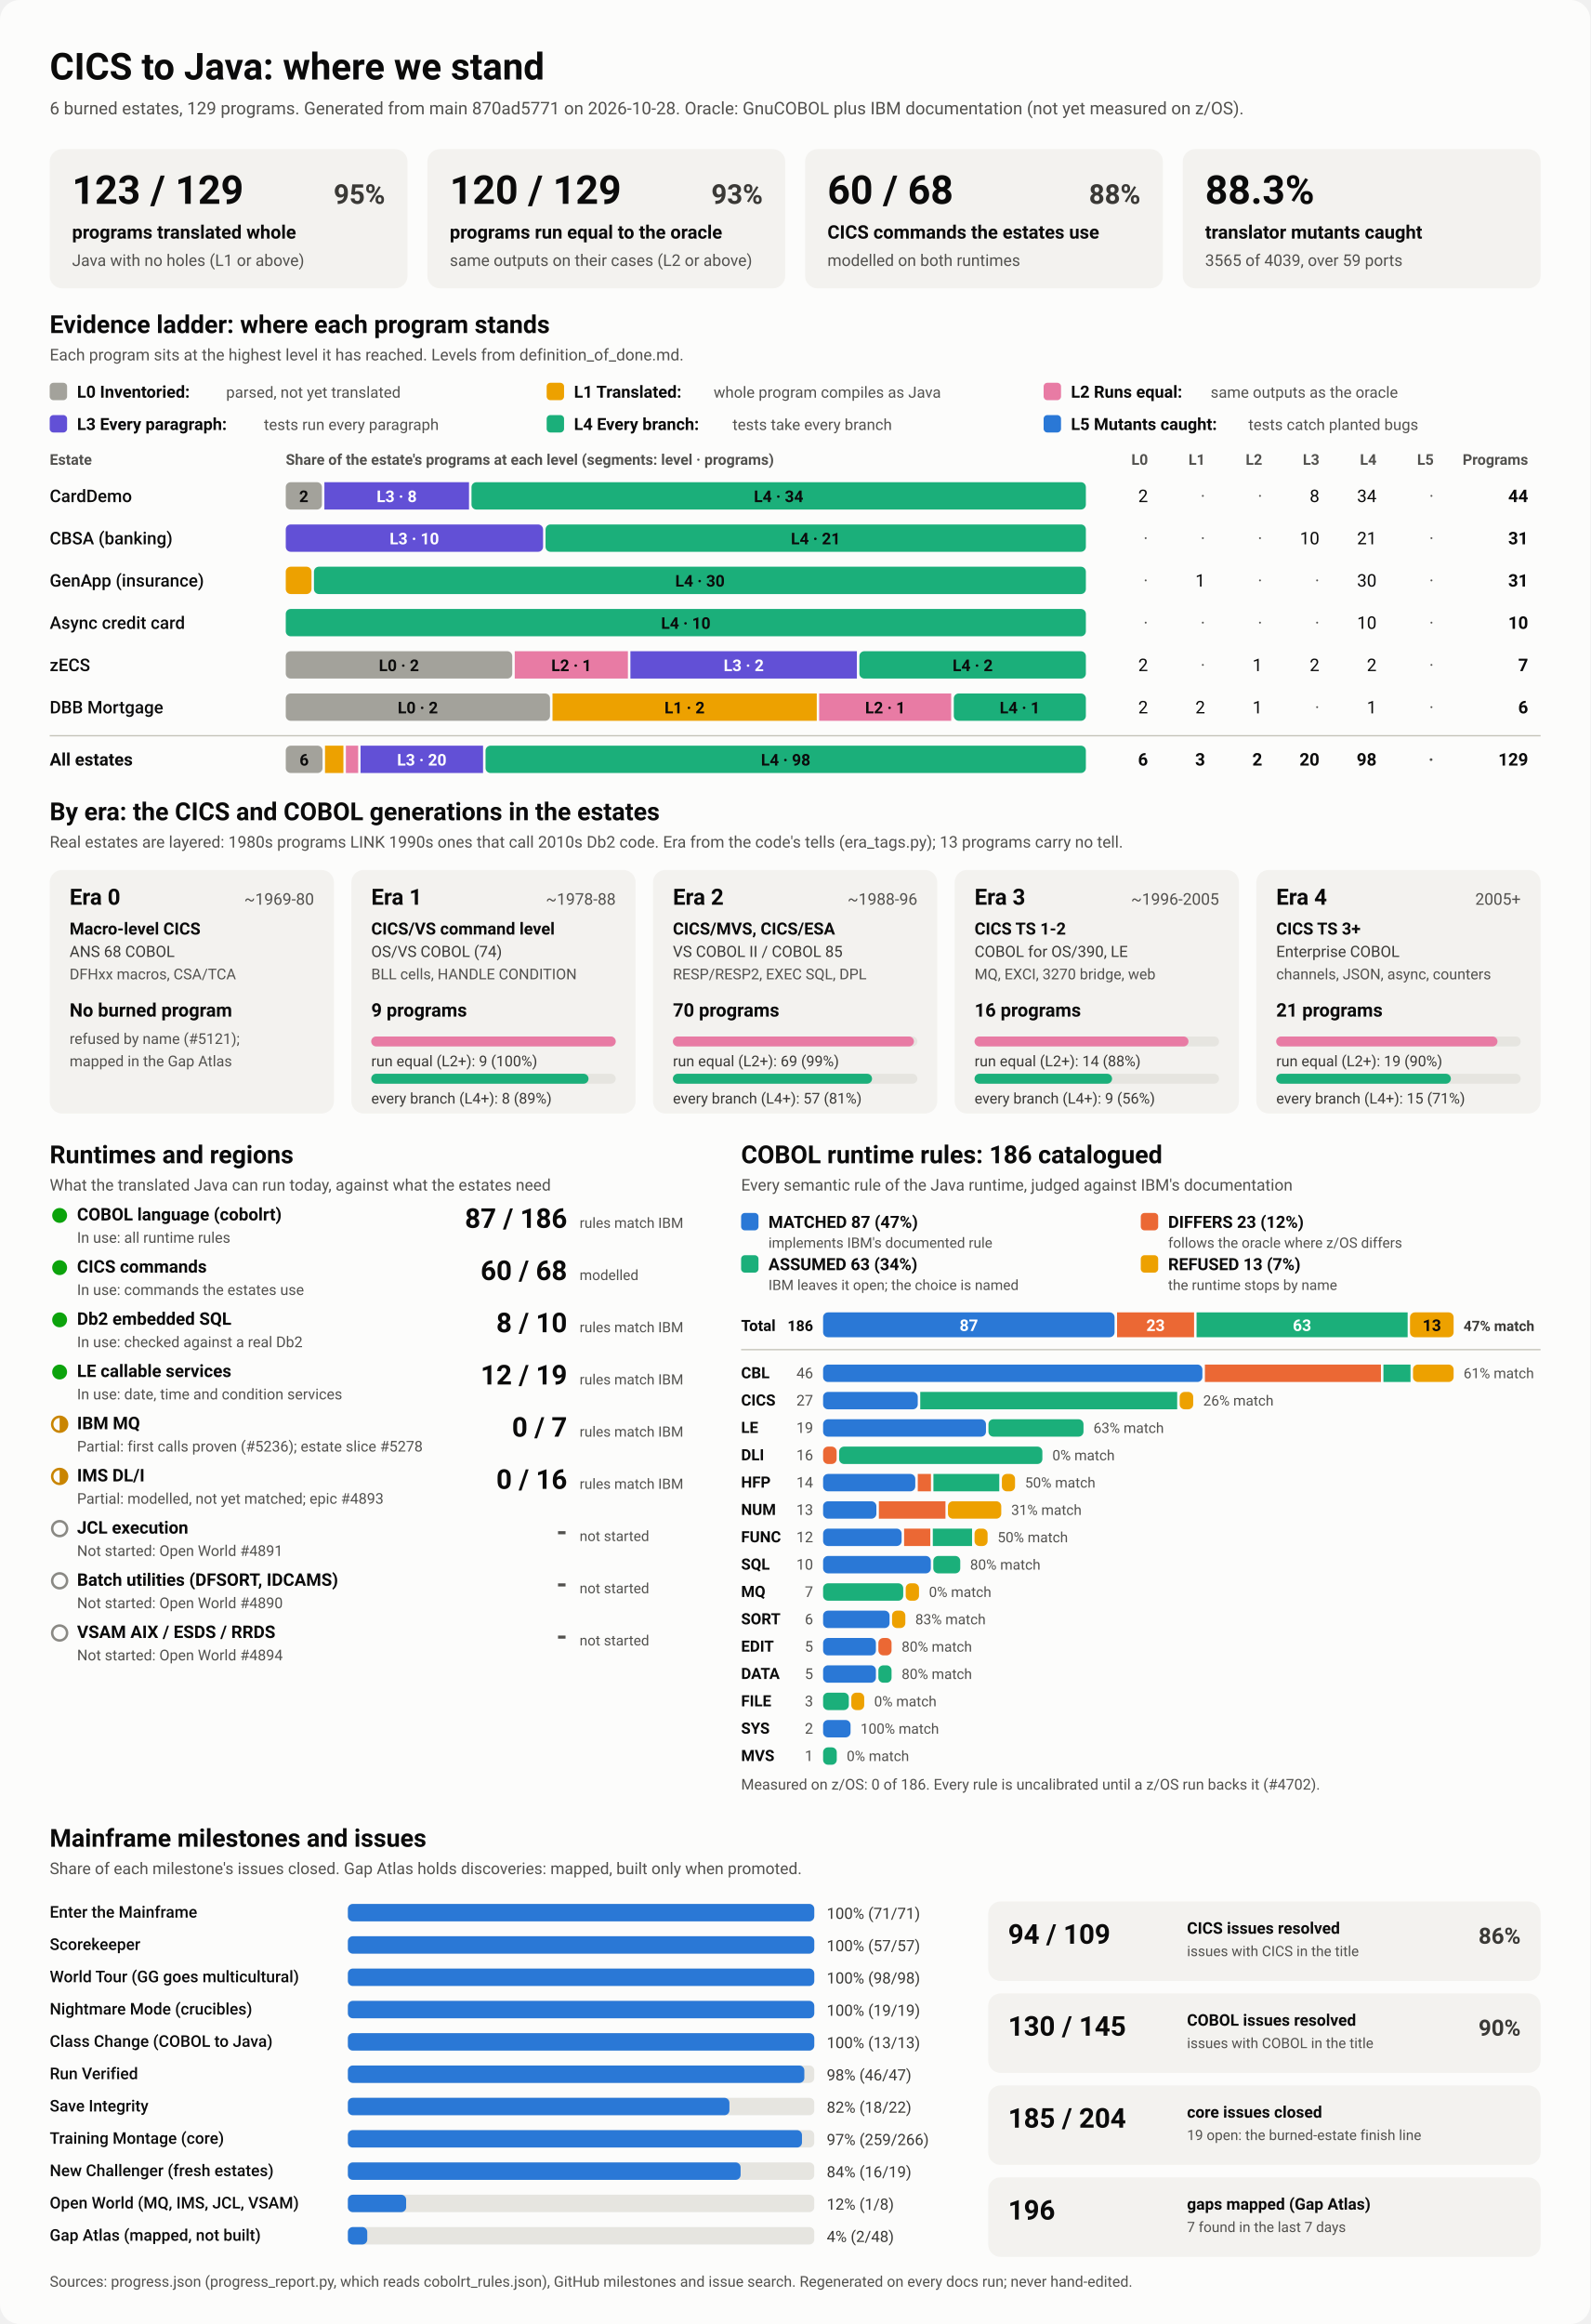
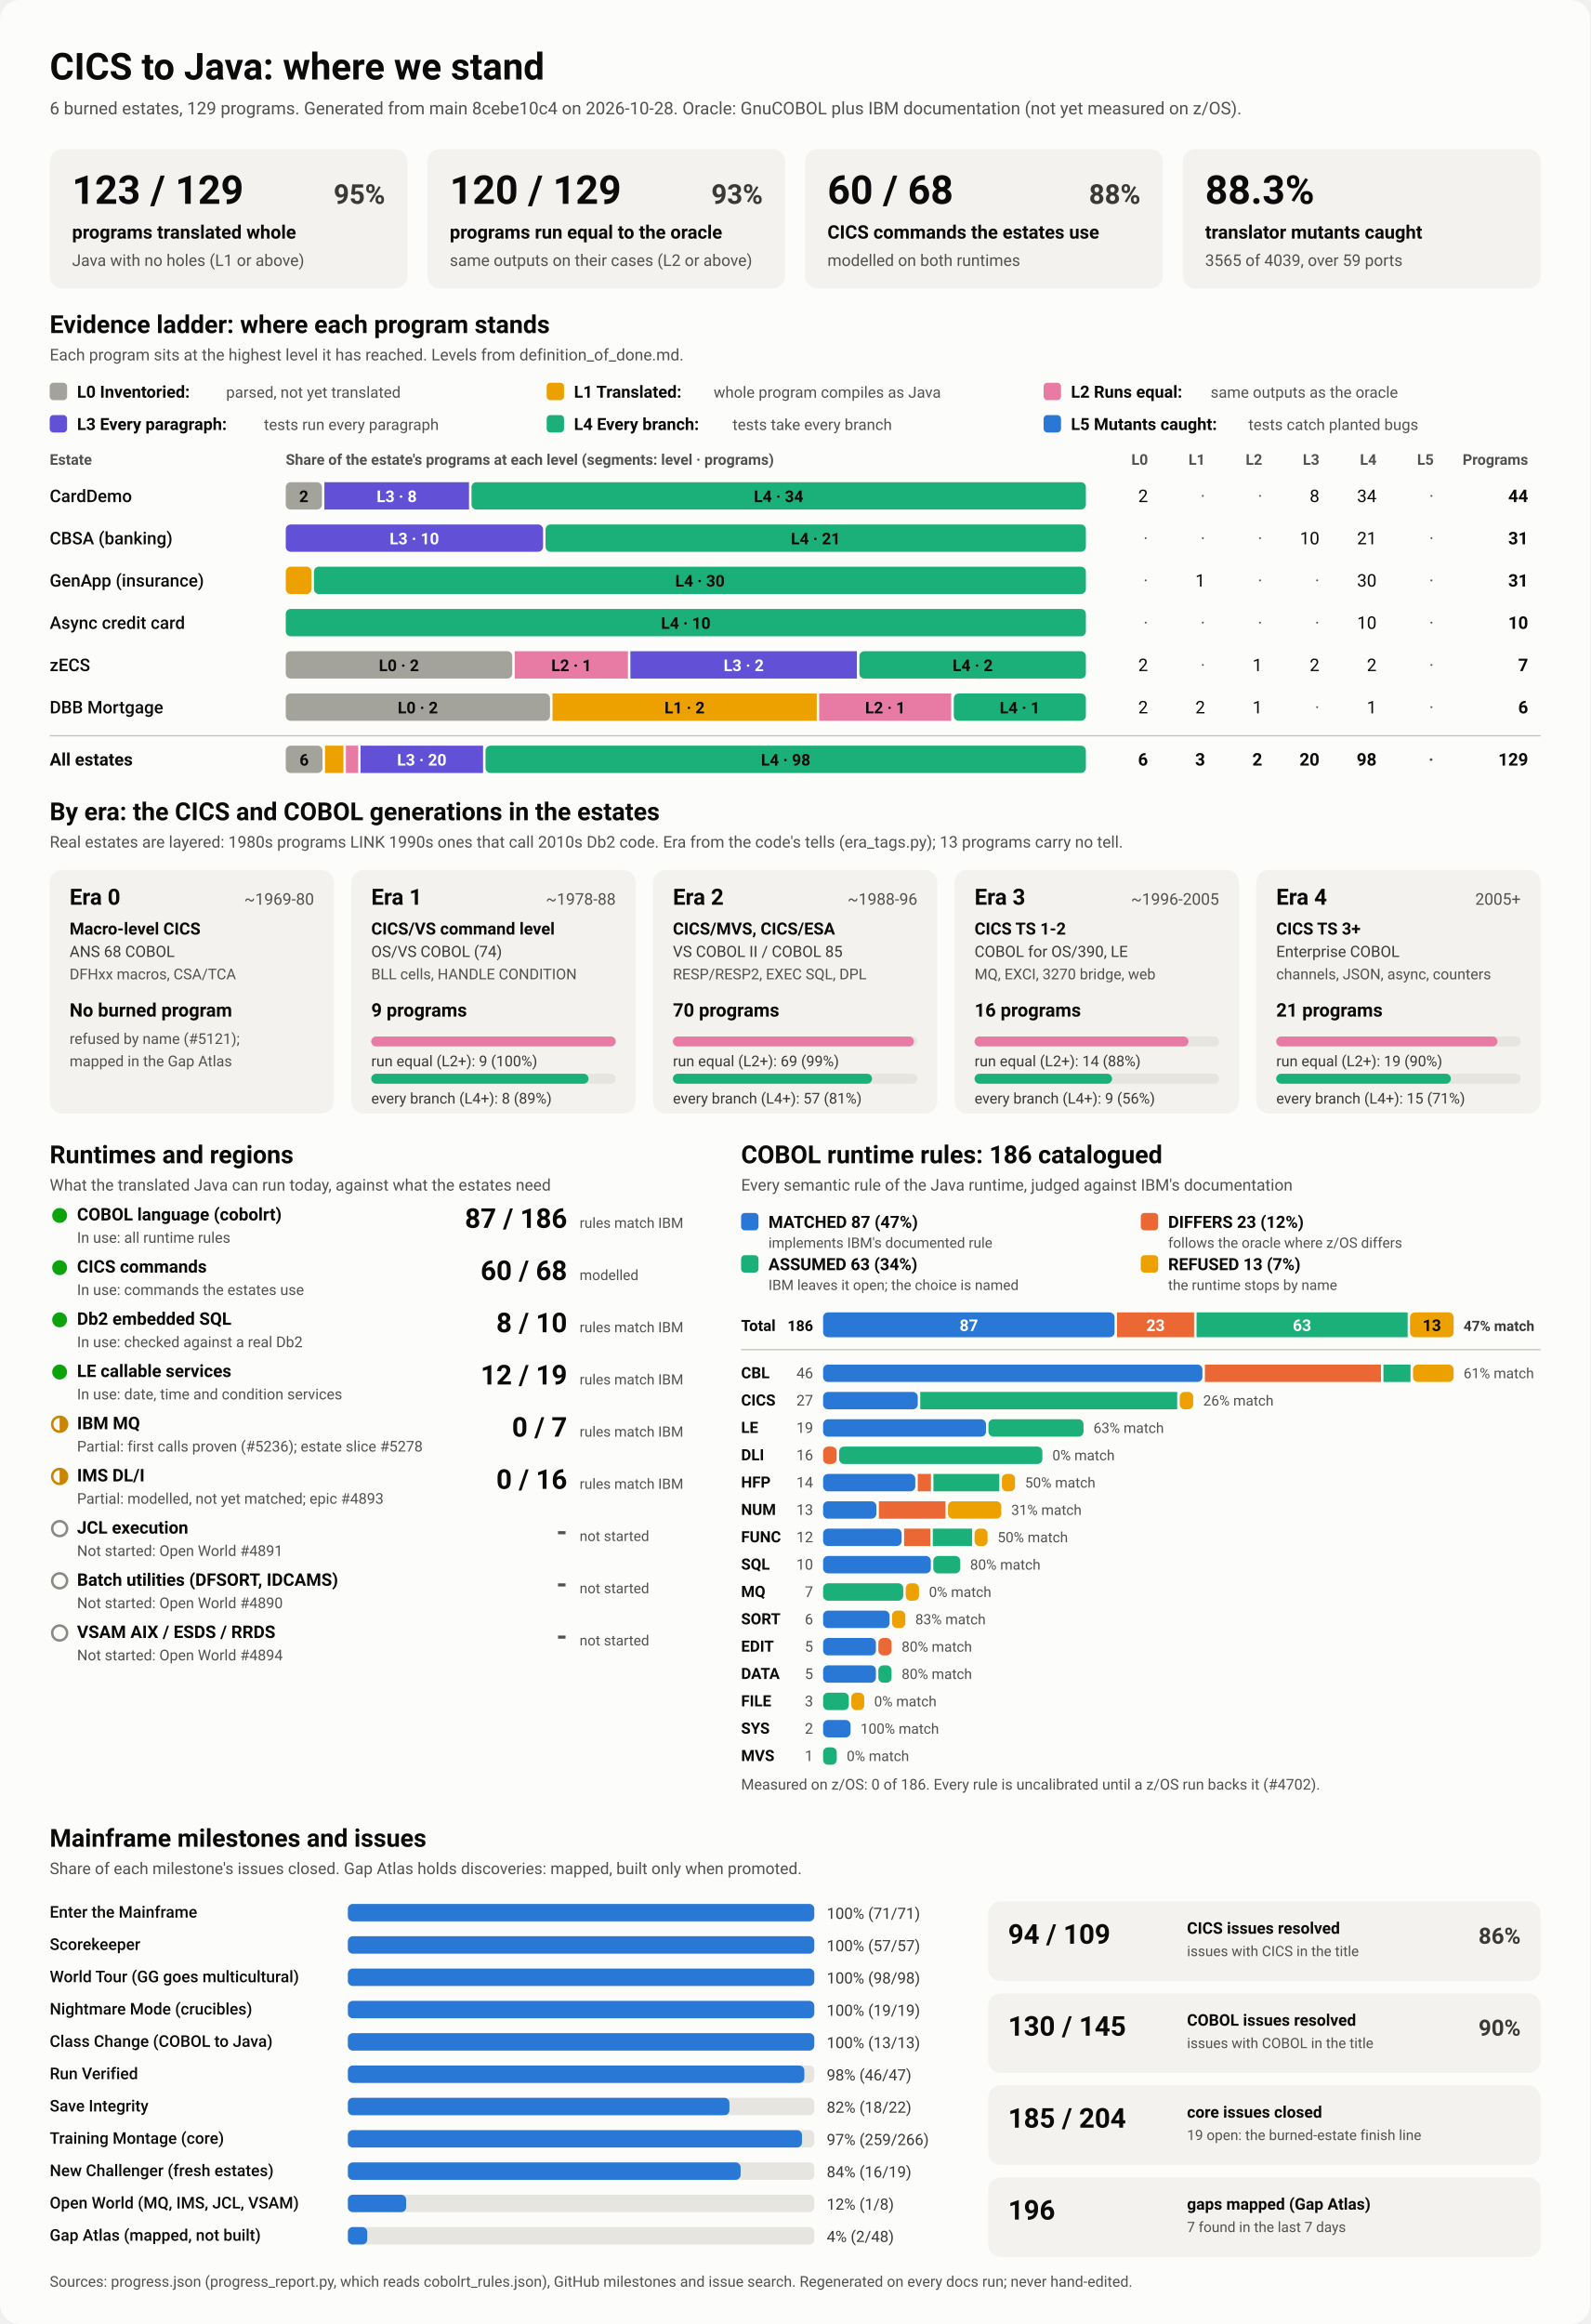
<svg xmlns="http://www.w3.org/2000/svg" viewBox="0 0 1280 1870" width="1280" height="1870" role="img" aria-labelledby="ttl">
  <style>
    svg { font-family: system-ui, -apple-system, 'Segoe UI', Roboto, Helvetica, Arial, sans-serif; }
    .bg { fill: #fcfcfb; }
    .card { fill: #f3f2ef; }
    .track { fill: #e6e5e0; }
    .rule { stroke: #c3c2b7; stroke-width: 1; }
    .t1 { fill: #0b0b0b; } .t2 { fill: #3a3936; } .t3 { fill: #52514e; }
    .on-dark { fill: #ffffff; } .on-light { fill: #0b0b0b; }
    .lv0 { fill: #a3a29b; } .lv1 { fill: #eda100; } .lv2 { fill: #e87ba4; } .lv3 { fill: #6250d6; } .lv4 { fill: #1baf7a; } .lv5 { fill: #2a78d6; } 
    .s0 { fill: #2a78d6; } .s1 { fill: #eb6834; } .s2 { fill: #1baf7a; } .s3 { fill: #eda100; } 
    .prog { fill: #2a78d6; }
    .st-good { fill: #0ca30c; } .st-warn { fill: none; stroke: #c98500; stroke-width: 2; }
    .st-warn-fill { fill: #c98500; } .st-none { fill: none; stroke: #8a8984; stroke-width: 2; }
    @media (prefers-color-scheme: dark) {
      .bg { fill: #1a1a19; } .card { fill: #242422; } .track { fill: #383835; } .rule { stroke: #52514e; }
      .t1 { fill: #f0efec; } .t2 { fill: #dddcd6; } .t3 { fill: #c3c2b7; }
      .on-light { fill: #0b0b0b; } .prog { fill: #3987e5; }
      .lv0 { fill: #6b6a64; } .lv1 { fill: #c98500; } .lv2 { fill: #d55181; } .lv3 { fill: #9085e9; } .lv4 { fill: #199e70; } .lv5 { fill: #3987e5; } 
      .s0 { fill: #3987e5; } .s1 { fill: #d95926; } .s2 { fill: #199e70; } .s3 { fill: #c98500; } 
    }
  </style>
  <rect class="bg" width="1280" height="1870" rx="16" />
  <text x="40.0" y="64.0" class="t1" font-size="30" font-weight="700" text-anchor="start">CICS to Java: where we stand</text>
-   <text x="40.0" y="92.0" class="t3" font-size="14" font-weight="400" text-anchor="start">6 burned estates, 129 programs. Generated from main 870ad5771 on 2026-10-28. Oracle: GnuCOBOL plus IBM documentation (not yet measured on z/OS).</text>
+   <text x="40.0" y="92.0" class="t3" font-size="14" font-weight="400" text-anchor="start">6 burned estates, 129 programs. Generated from main 8cebe10c4 on 2026-10-28. Oracle: GnuCOBOL plus IBM documentation (not yet measured on z/OS).</text>
  <rect x="40.0" y="120.0" width="288.0" height="112.0" rx="10" class="card" />
  <text x="58.0" y="164.0" class="t1" font-size="32" font-weight="700" text-anchor="start">123 / 129</text>
  <text x="310.0" y="164.0" class="t2" font-size="22" font-weight="600" text-anchor="end">95%</text>
  <text x="58.0" y="192.0" class="t1" font-size="15" font-weight="600" text-anchor="start">programs translated whole</text>
  <text x="58.0" y="214.0" class="t3" font-size="13" font-weight="400" text-anchor="start">Java with no holes (L1 or above)</text>
  <rect x="344.0" y="120.0" width="288.0" height="112.0" rx="10" class="card" />
  <text x="362.0" y="164.0" class="t1" font-size="32" font-weight="700" text-anchor="start">120 / 129</text>
  <text x="614.0" y="164.0" class="t2" font-size="22" font-weight="600" text-anchor="end">93%</text>
  <text x="362.0" y="192.0" class="t1" font-size="15" font-weight="600" text-anchor="start">programs run equal to the oracle</text>
  <text x="362.0" y="214.0" class="t3" font-size="13" font-weight="400" text-anchor="start">same outputs on their cases (L2 or above)</text>
  <rect x="648.0" y="120.0" width="288.0" height="112.0" rx="10" class="card" />
  <text x="666.0" y="164.0" class="t1" font-size="32" font-weight="700" text-anchor="start">60 / 68</text>
  <text x="918.0" y="164.0" class="t2" font-size="22" font-weight="600" text-anchor="end">88%</text>
  <text x="666.0" y="192.0" class="t1" font-size="15" font-weight="600" text-anchor="start">CICS commands the estates use</text>
  <text x="666.0" y="214.0" class="t3" font-size="13" font-weight="400" text-anchor="start">modelled on both runtimes</text>
  <rect x="952.0" y="120.0" width="288.0" height="112.0" rx="10" class="card" />
  <text x="970.0" y="164.0" class="t1" font-size="32" font-weight="700" text-anchor="start">88.3%</text>
  <text x="970.0" y="192.0" class="t1" font-size="15" font-weight="600" text-anchor="start">translator mutants caught</text>
  <text x="970.0" y="214.0" class="t3" font-size="13" font-weight="400" text-anchor="start">3565 of 4039, over 59 ports</text>
  <text x="40.0" y="268.0" class="t1" font-size="20" font-weight="700" text-anchor="start">Evidence ladder: where each program stands</text>
  <text x="40.0" y="290.0" class="t3" font-size="13" font-weight="400" text-anchor="start">Each program sits at the highest level it has reached. Levels from definition_of_done.md.</text>
  <rect x="40.0" y="308.0" width="14.0" height="14.0" rx="3" class="lv0" />
  <text x="62.0" y="320.0" class="t1" font-size="13.5" font-weight="600" text-anchor="start">L0 Inventoried:</text>
  <text x="182.0" y="320.0" class="t3" font-size="12.5" font-weight="400" text-anchor="start">parsed, not yet translated</text>
  <rect x="440.0" y="308.0" width="14.0" height="14.0" rx="3" class="lv1" />
  <text x="462.0" y="320.0" class="t1" font-size="13.5" font-weight="600" text-anchor="start">L1 Translated:</text>
  <text x="574.4" y="320.0" class="t3" font-size="12.5" font-weight="400" text-anchor="start">whole program compiles as Java</text>
  <rect x="840.0" y="308.0" width="14.0" height="14.0" rx="3" class="lv2" />
  <text x="862.0" y="320.0" class="t1" font-size="13.5" font-weight="600" text-anchor="start">L2 Runs equal:</text>
  <text x="974.4" y="320.0" class="t3" font-size="12.5" font-weight="400" text-anchor="start">same outputs as the oracle</text>
  <rect x="40.0" y="334.0" width="14.0" height="14.0" rx="3" class="lv3" />
  <text x="62.0" y="346.0" class="t1" font-size="13.5" font-weight="600" text-anchor="start">L3 Every paragraph:</text>
  <text x="212.4" y="346.0" class="t3" font-size="12.5" font-weight="400" text-anchor="start">tests run every paragraph</text>
  <rect x="440.0" y="334.0" width="14.0" height="14.0" rx="3" class="lv4" />
  <text x="462.0" y="346.0" class="t1" font-size="13.5" font-weight="600" text-anchor="start">L4 Every branch:</text>
  <text x="589.6" y="346.0" class="t3" font-size="12.5" font-weight="400" text-anchor="start">tests take every branch</text>
  <rect x="840.0" y="334.0" width="14.0" height="14.0" rx="3" class="lv5" />
  <text x="862.0" y="346.0" class="t1" font-size="13.5" font-weight="600" text-anchor="start">L5 Mutants caught:</text>
  <text x="1004.8" y="346.0" class="t3" font-size="12.5" font-weight="400" text-anchor="start">tests catch planted bugs</text>
  <text x="40.0" y="374.0" class="t3" font-size="12" font-weight="600" text-anchor="start">Estate</text>
  <text x="230.0" y="374.0" class="t3" font-size="12" font-weight="600" text-anchor="start">Share of the estate's programs at each level (segments: level · programs)</text>
  <text x="924.0" y="374.0" class="t3" font-size="12" font-weight="600" text-anchor="end">L0</text>
  <text x="970.0" y="374.0" class="t3" font-size="12" font-weight="600" text-anchor="end">L1</text>
  <text x="1016.0" y="374.0" class="t3" font-size="12" font-weight="600" text-anchor="end">L2</text>
  <text x="1062.0" y="374.0" class="t3" font-size="12" font-weight="600" text-anchor="end">L3</text>
  <text x="1108.0" y="374.0" class="t3" font-size="12" font-weight="600" text-anchor="end">L4</text>
  <text x="1154.0" y="374.0" class="t3" font-size="12" font-weight="600" text-anchor="end">L5</text>
  <text x="1230.0" y="374.0" class="t3" font-size="12" font-weight="600" text-anchor="end">Programs</text>
  <text x="40.0" y="404.0" class="t1" font-size="14" font-weight="500" text-anchor="start">CardDemo</text>
  <rect x="230.0" y="388.0" width="29.1" height="22.0" rx="4" class="lv0" />
  <text x="244.5" y="404.0" class="on-light" font-size="13" font-weight="600" text-anchor="middle">2</text>
  <rect x="261.1" y="388.0" width="116.4" height="22.0" rx="0" class="lv3" />
  <text x="319.3" y="404.0" class="on-dark" font-size="13" font-weight="600" text-anchor="middle">L3 · 8</text>
  <rect x="379.5" y="388.0" width="494.5" height="22.0" rx="4" class="lv4" />
  <text x="626.7" y="404.0" class="on-light" font-size="13" font-weight="600" text-anchor="middle">L4 · 34</text>
  <text x="924.0" y="404.0" class="t1" font-size="14" font-weight="400" text-anchor="end">2</text>
  <text x="970.0" y="404.0" class="t3" font-size="14" font-weight="400" text-anchor="end">·</text>
  <text x="1016.0" y="404.0" class="t3" font-size="14" font-weight="400" text-anchor="end">·</text>
  <text x="1062.0" y="404.0" class="t1" font-size="14" font-weight="400" text-anchor="end">8</text>
  <text x="1108.0" y="404.0" class="t1" font-size="14" font-weight="400" text-anchor="end">34</text>
  <text x="1154.0" y="404.0" class="t3" font-size="14" font-weight="400" text-anchor="end">·</text>
  <text x="1230.0" y="404.0" class="t1" font-size="14" font-weight="700" text-anchor="end">44</text>
  <text x="40.0" y="438.0" class="t1" font-size="14" font-weight="500" text-anchor="start">CBSA (banking)</text>
  <rect x="230.0" y="422.0" width="207.1" height="22.0" rx="4" class="lv3" />
  <text x="333.5" y="438.0" class="on-dark" font-size="13" font-weight="600" text-anchor="middle">L3 · 10</text>
  <rect x="439.1" y="422.0" width="434.9" height="22.0" rx="4" class="lv4" />
  <text x="656.5" y="438.0" class="on-light" font-size="13" font-weight="600" text-anchor="middle">L4 · 21</text>
  <text x="924.0" y="438.0" class="t3" font-size="14" font-weight="400" text-anchor="end">·</text>
  <text x="970.0" y="438.0" class="t3" font-size="14" font-weight="400" text-anchor="end">·</text>
  <text x="1016.0" y="438.0" class="t3" font-size="14" font-weight="400" text-anchor="end">·</text>
  <text x="1062.0" y="438.0" class="t1" font-size="14" font-weight="400" text-anchor="end">10</text>
  <text x="1108.0" y="438.0" class="t1" font-size="14" font-weight="400" text-anchor="end">21</text>
  <text x="1154.0" y="438.0" class="t3" font-size="14" font-weight="400" text-anchor="end">·</text>
  <text x="1230.0" y="438.0" class="t1" font-size="14" font-weight="700" text-anchor="end">31</text>
  <text x="40.0" y="472.0" class="t1" font-size="14" font-weight="500" text-anchor="start">GenApp (insurance)</text>
  <rect x="230.0" y="456.0" width="20.7" height="22.0" rx="4" class="lv1" />
  <rect x="252.7" y="456.0" width="621.3" height="22.0" rx="4" class="lv4" />
  <text x="563.4" y="472.0" class="on-light" font-size="13" font-weight="600" text-anchor="middle">L4 · 30</text>
  <text x="924.0" y="472.0" class="t3" font-size="14" font-weight="400" text-anchor="end">·</text>
  <text x="970.0" y="472.0" class="t1" font-size="14" font-weight="400" text-anchor="end">1</text>
  <text x="1016.0" y="472.0" class="t3" font-size="14" font-weight="400" text-anchor="end">·</text>
  <text x="1062.0" y="472.0" class="t3" font-size="14" font-weight="400" text-anchor="end">·</text>
  <text x="1108.0" y="472.0" class="t1" font-size="14" font-weight="400" text-anchor="end">30</text>
  <text x="1154.0" y="472.0" class="t3" font-size="14" font-weight="400" text-anchor="end">·</text>
  <text x="1230.0" y="472.0" class="t1" font-size="14" font-weight="700" text-anchor="end">31</text>
  <text x="40.0" y="506.0" class="t1" font-size="14" font-weight="500" text-anchor="start">Async credit card</text>
  <rect x="230.0" y="490.0" width="644.0" height="22.0" rx="4" class="lv4" />
  <text x="552.0" y="506.0" class="on-light" font-size="13" font-weight="600" text-anchor="middle">L4 · 10</text>
  <text x="924.0" y="506.0" class="t3" font-size="14" font-weight="400" text-anchor="end">·</text>
  <text x="970.0" y="506.0" class="t3" font-size="14" font-weight="400" text-anchor="end">·</text>
  <text x="1016.0" y="506.0" class="t3" font-size="14" font-weight="400" text-anchor="end">·</text>
  <text x="1062.0" y="506.0" class="t3" font-size="14" font-weight="400" text-anchor="end">·</text>
  <text x="1108.0" y="506.0" class="t1" font-size="14" font-weight="400" text-anchor="end">10</text>
  <text x="1154.0" y="506.0" class="t3" font-size="14" font-weight="400" text-anchor="end">·</text>
  <text x="1230.0" y="506.0" class="t1" font-size="14" font-weight="700" text-anchor="end">10</text>
  <text x="40.0" y="540.0" class="t1" font-size="14" font-weight="500" text-anchor="start">zECS</text>
  <rect x="230.0" y="524.0" width="182.3" height="22.0" rx="4" class="lv0" />
  <text x="321.1" y="540.0" class="on-light" font-size="13" font-weight="600" text-anchor="middle">L0 · 2</text>
  <rect x="414.3" y="524.0" width="91.1" height="22.0" rx="0" class="lv2" />
  <text x="459.9" y="540.0" class="on-light" font-size="13" font-weight="600" text-anchor="middle">L2 · 1</text>
  <rect x="507.4" y="524.0" width="182.3" height="22.0" rx="0" class="lv3" />
  <text x="598.6" y="540.0" class="on-dark" font-size="13" font-weight="600" text-anchor="middle">L3 · 2</text>
  <rect x="691.7" y="524.0" width="182.3" height="22.0" rx="4" class="lv4" />
  <text x="782.9" y="540.0" class="on-light" font-size="13" font-weight="600" text-anchor="middle">L4 · 2</text>
  <text x="924.0" y="540.0" class="t1" font-size="14" font-weight="400" text-anchor="end">2</text>
  <text x="970.0" y="540.0" class="t3" font-size="14" font-weight="400" text-anchor="end">·</text>
  <text x="1016.0" y="540.0" class="t1" font-size="14" font-weight="400" text-anchor="end">1</text>
  <text x="1062.0" y="540.0" class="t1" font-size="14" font-weight="400" text-anchor="end">2</text>
  <text x="1108.0" y="540.0" class="t1" font-size="14" font-weight="400" text-anchor="end">2</text>
  <text x="1154.0" y="540.0" class="t3" font-size="14" font-weight="400" text-anchor="end">·</text>
  <text x="1230.0" y="540.0" class="t1" font-size="14" font-weight="700" text-anchor="end">7</text>
  <text x="40.0" y="574.0" class="t1" font-size="14" font-weight="500" text-anchor="start">DBB Mortgage</text>
  <rect x="230.0" y="558.0" width="212.7" height="22.0" rx="4" class="lv0" />
  <text x="336.3" y="574.0" class="on-light" font-size="13" font-weight="600" text-anchor="middle">L0 · 2</text>
  <rect x="444.7" y="558.0" width="212.7" height="22.0" rx="0" class="lv1" />
  <text x="551.0" y="574.0" class="on-light" font-size="13" font-weight="600" text-anchor="middle">L1 · 2</text>
  <rect x="659.3" y="558.0" width="106.3" height="22.0" rx="0" class="lv2" />
  <text x="712.5" y="574.0" class="on-light" font-size="13" font-weight="600" text-anchor="middle">L2 · 1</text>
  <rect x="767.7" y="558.0" width="106.3" height="22.0" rx="4" class="lv4" />
  <text x="820.8" y="574.0" class="on-light" font-size="13" font-weight="600" text-anchor="middle">L4 · 1</text>
  <text x="924.0" y="574.0" class="t1" font-size="14" font-weight="400" text-anchor="end">2</text>
  <text x="970.0" y="574.0" class="t1" font-size="14" font-weight="400" text-anchor="end">2</text>
  <text x="1016.0" y="574.0" class="t1" font-size="14" font-weight="400" text-anchor="end">1</text>
  <text x="1062.0" y="574.0" class="t3" font-size="14" font-weight="400" text-anchor="end">·</text>
  <text x="1108.0" y="574.0" class="t1" font-size="14" font-weight="400" text-anchor="end">1</text>
  <text x="1154.0" y="574.0" class="t3" font-size="14" font-weight="400" text-anchor="end">·</text>
  <text x="1230.0" y="574.0" class="t1" font-size="14" font-weight="700" text-anchor="end">6</text>
  <line x1="40" x2="1240" y1="592" y2="592" class="rule" />
  <text x="40.0" y="616.0" class="t1" font-size="14" font-weight="700" text-anchor="start">All estates</text>
  <rect x="230.0" y="600.0" width="29.6" height="22.0" rx="4" class="lv0" />
  <text x="244.8" y="616.0" class="on-light" font-size="13" font-weight="600" text-anchor="middle">6</text>
  <rect x="261.6" y="600.0" width="14.8" height="22.0" rx="0" class="lv1" />
  <rect x="278.4" y="600.0" width="9.9" height="22.0" rx="0" class="lv2" />
  <rect x="290.2" y="600.0" width="98.6" height="22.0" rx="0" class="lv3" />
  <text x="339.5" y="616.0" class="on-dark" font-size="13" font-weight="600" text-anchor="middle">L3 · 20</text>
  <rect x="390.8" y="600.0" width="483.2" height="22.0" rx="4" class="lv4" />
  <text x="632.4" y="616.0" class="on-light" font-size="13" font-weight="600" text-anchor="middle">L4 · 98</text>
  <text x="924.0" y="616.0" class="t1" font-size="14" font-weight="700" text-anchor="end">6</text>
  <text x="970.0" y="616.0" class="t1" font-size="14" font-weight="700" text-anchor="end">3</text>
  <text x="1016.0" y="616.0" class="t1" font-size="14" font-weight="700" text-anchor="end">2</text>
  <text x="1062.0" y="616.0" class="t1" font-size="14" font-weight="700" text-anchor="end">20</text>
  <text x="1108.0" y="616.0" class="t1" font-size="14" font-weight="700" text-anchor="end">98</text>
  <text x="1154.0" y="616.0" class="t3" font-size="14" font-weight="700" text-anchor="end">·</text>
  <text x="1230.0" y="616.0" class="t1" font-size="14" font-weight="700" text-anchor="end">129</text>
  <text x="40.0" y="660.0" class="t1" font-size="20" font-weight="700" text-anchor="start">By era: the CICS and COBOL generations in the estates</text>
  <text x="40.0" y="682.0" class="t3" font-size="13" font-weight="400" text-anchor="start">Real estates are layered: 1980s programs LINK 1990s ones that call 2010s Db2 code. Era from the code's tells (era_tags.py); 13 programs carry no tell.</text>
  <rect x="40.0" y="700.0" width="228.8" height="196.0" rx="10" class="card" />
  <text x="56.0" y="728.0" class="t1" font-size="18" font-weight="700" text-anchor="start">Era 0</text>
  <text x="252.8" y="728.0" class="t3" font-size="13" font-weight="400" text-anchor="end">~1969-80</text>
  <text x="56.0" y="752.0" class="t1" font-size="13.5" font-weight="600" text-anchor="start">Macro-level CICS</text>
  <text x="56.0" y="770.0" class="t2" font-size="12.5" font-weight="400" text-anchor="start">ANS 68 COBOL</text>
  <text x="56.0" y="788.0" class="t3" font-size="12" font-weight="400" text-anchor="start">DFHxx macros, CSA/TCA</text>
  <text x="56.0" y="818.0" class="t1" font-size="15" font-weight="700" text-anchor="start">No burned program</text>
  <text x="56.0" y="840.0" class="t3" font-size="12" font-weight="400" text-anchor="start">refused by name (#5121);</text>
  <text x="56.0" y="858.0" class="t3" font-size="12" font-weight="400" text-anchor="start">mapped in the Gap Atlas</text>
  <rect x="282.8" y="700.0" width="228.8" height="196.0" rx="10" class="card" />
  <text x="298.8" y="728.0" class="t1" font-size="18" font-weight="700" text-anchor="start">Era 1</text>
  <text x="495.6" y="728.0" class="t3" font-size="13" font-weight="400" text-anchor="end">~1978-88</text>
  <text x="298.8" y="752.0" class="t1" font-size="13.5" font-weight="600" text-anchor="start">CICS/VS command level</text>
  <text x="298.8" y="770.0" class="t2" font-size="12.5" font-weight="400" text-anchor="start">OS/VS COBOL (74)</text>
  <text x="298.8" y="788.0" class="t3" font-size="12" font-weight="400" text-anchor="start">BLL cells, HANDLE CONDITION</text>
  <text x="298.8" y="818.0" class="t1" font-size="15" font-weight="700" text-anchor="start">9 programs</text>
  <rect x="298.8" y="834.0" width="196.8" height="8.0" rx="4" class="track" />
  <rect x="298.8" y="834.0" width="196.8" height="8.0" rx="4" class="lv2" />
  <text x="298.8" y="858.0" class="t2" font-size="12" font-weight="400" text-anchor="start">run equal (L2+): 9 (100%)</text>
  <rect x="298.8" y="864.0" width="196.8" height="8.0" rx="4" class="track" />
  <rect x="298.8" y="864.0" width="174.9" height="8.0" rx="4" class="lv4" />
  <text x="298.8" y="888.0" class="t2" font-size="12" font-weight="400" text-anchor="start">every branch (L4+): 8 (89%)</text>
  <rect x="525.6" y="700.0" width="228.8" height="196.0" rx="10" class="card" />
  <text x="541.6" y="728.0" class="t1" font-size="18" font-weight="700" text-anchor="start">Era 2</text>
  <text x="738.4" y="728.0" class="t3" font-size="13" font-weight="400" text-anchor="end">~1988-96</text>
  <text x="541.6" y="752.0" class="t1" font-size="13.5" font-weight="600" text-anchor="start">CICS/MVS, CICS/ESA</text>
  <text x="541.6" y="770.0" class="t2" font-size="12.5" font-weight="400" text-anchor="start">VS COBOL II / COBOL 85</text>
  <text x="541.6" y="788.0" class="t3" font-size="12" font-weight="400" text-anchor="start">RESP/RESP2, EXEC SQL, DPL</text>
  <text x="541.6" y="818.0" class="t1" font-size="15" font-weight="700" text-anchor="start">70 programs</text>
  <rect x="541.6" y="834.0" width="196.8" height="8.0" rx="4" class="track" />
  <rect x="541.6" y="834.0" width="194.0" height="8.0" rx="4" class="lv2" />
  <text x="541.6" y="858.0" class="t2" font-size="12" font-weight="400" text-anchor="start">run equal (L2+): 69 (99%)</text>
  <rect x="541.6" y="864.0" width="196.8" height="8.0" rx="4" class="track" />
  <rect x="541.6" y="864.0" width="160.3" height="8.0" rx="4" class="lv4" />
  <text x="541.6" y="888.0" class="t2" font-size="12" font-weight="400" text-anchor="start">every branch (L4+): 57 (81%)</text>
  <rect x="768.4" y="700.0" width="228.8" height="196.0" rx="10" class="card" />
  <text x="784.4" y="728.0" class="t1" font-size="18" font-weight="700" text-anchor="start">Era 3</text>
  <text x="981.2" y="728.0" class="t3" font-size="13" font-weight="400" text-anchor="end">~1996-2005</text>
  <text x="784.4" y="752.0" class="t1" font-size="13.5" font-weight="600" text-anchor="start">CICS TS 1-2</text>
  <text x="784.4" y="770.0" class="t2" font-size="12.5" font-weight="400" text-anchor="start">COBOL for OS/390, LE</text>
  <text x="784.4" y="788.0" class="t3" font-size="12" font-weight="400" text-anchor="start">MQ, EXCI, 3270 bridge, web</text>
  <text x="784.4" y="818.0" class="t1" font-size="15" font-weight="700" text-anchor="start">16 programs</text>
  <rect x="784.4" y="834.0" width="196.8" height="8.0" rx="4" class="track" />
  <rect x="784.4" y="834.0" width="172.2" height="8.0" rx="4" class="lv2" />
  <text x="784.4" y="858.0" class="t2" font-size="12" font-weight="400" text-anchor="start">run equal (L2+): 14 (88%)</text>
  <rect x="784.4" y="864.0" width="196.8" height="8.0" rx="4" class="track" />
  <rect x="784.4" y="864.0" width="110.7" height="8.0" rx="4" class="lv4" />
  <text x="784.4" y="888.0" class="t2" font-size="12" font-weight="400" text-anchor="start">every branch (L4+): 9 (56%)</text>
  <rect x="1011.2" y="700.0" width="228.8" height="196.0" rx="10" class="card" />
  <text x="1027.2" y="728.0" class="t1" font-size="18" font-weight="700" text-anchor="start">Era 4</text>
  <text x="1224.0" y="728.0" class="t3" font-size="13" font-weight="400" text-anchor="end">2005+</text>
  <text x="1027.2" y="752.0" class="t1" font-size="13.5" font-weight="600" text-anchor="start">CICS TS 3+</text>
  <text x="1027.2" y="770.0" class="t2" font-size="12.5" font-weight="400" text-anchor="start">Enterprise COBOL</text>
  <text x="1027.2" y="788.0" class="t3" font-size="12" font-weight="400" text-anchor="start">channels, JSON, async, counters</text>
  <text x="1027.2" y="818.0" class="t1" font-size="15" font-weight="700" text-anchor="start">21 programs</text>
  <rect x="1027.2" y="834.0" width="196.8" height="8.0" rx="4" class="track" />
  <rect x="1027.2" y="834.0" width="178.1" height="8.0" rx="4" class="lv2" />
  <text x="1027.2" y="858.0" class="t2" font-size="12" font-weight="400" text-anchor="start">run equal (L2+): 19 (90%)</text>
  <rect x="1027.2" y="864.0" width="196.8" height="8.0" rx="4" class="track" />
  <rect x="1027.2" y="864.0" width="140.6" height="8.0" rx="4" class="lv4" />
  <text x="1027.2" y="888.0" class="t2" font-size="12" font-weight="400" text-anchor="start">every branch (L4+): 15 (71%)</text>
  <text x="40.0" y="936.0" class="t1" font-size="20" font-weight="700" text-anchor="start">Runtimes and regions</text>
  <text x="40.0" y="958.0" class="t3" font-size="13" font-weight="400" text-anchor="start">What the translated Java can run today, against what the estates need</text>
  <circle cx="48" cy="978" r="6" class="st-good" />
  <text x="62.0" y="982.0" class="t1" font-size="14" font-weight="600" text-anchor="start">COBOL language (cobolrt)</text>
  <text x="62.0" y="1000.0" class="t3" font-size="12" font-weight="400" text-anchor="start">In use: all runtime rules</text>
  <text x="456.5" y="988.0" class="t1" font-size="22" font-weight="700" text-anchor="end">87 / 186</text>
  <text x="466.5" y="988.0" class="t3" font-size="11.5" font-weight="400" text-anchor="start">rules match IBM</text>
  <circle cx="48" cy="1020" r="6" class="st-good" />
  <text x="62.0" y="1024.0" class="t1" font-size="14" font-weight="600" text-anchor="start">CICS commands</text>
  <text x="62.0" y="1042.0" class="t3" font-size="12" font-weight="400" text-anchor="start">In use: commands the estates use</text>
  <text x="456.5" y="1030.0" class="t1" font-size="22" font-weight="700" text-anchor="end">60 / 68</text>
  <text x="466.5" y="1030.0" class="t3" font-size="11.5" font-weight="400" text-anchor="start">modelled</text>
  <circle cx="48" cy="1062" r="6" class="st-good" />
  <text x="62.0" y="1066.0" class="t1" font-size="14" font-weight="600" text-anchor="start">Db2 embedded SQL</text>
  <text x="62.0" y="1084.0" class="t3" font-size="12" font-weight="400" text-anchor="start">In use: checked against a real Db2</text>
  <text x="456.5" y="1072.0" class="t1" font-size="22" font-weight="700" text-anchor="end">8 / 10</text>
  <text x="466.5" y="1072.0" class="t3" font-size="11.5" font-weight="400" text-anchor="start">rules match IBM</text>
  <circle cx="48" cy="1104" r="6" class="st-good" />
  <text x="62.0" y="1108.0" class="t1" font-size="14" font-weight="600" text-anchor="start">LE callable services</text>
  <text x="62.0" y="1126.0" class="t3" font-size="12" font-weight="400" text-anchor="start">In use: date, time and condition services</text>
  <text x="456.5" y="1114.0" class="t1" font-size="22" font-weight="700" text-anchor="end">12 / 19</text>
  <text x="466.5" y="1114.0" class="t3" font-size="11.5" font-weight="400" text-anchor="start">rules match IBM</text>
  <circle cx="48" cy="1146" r="6" class="st-warn" />
  <path d="M 48 1140 A 6 6 0 0 1 48 1152 Z" class="st-warn-fill" />
  <text x="62.0" y="1150.0" class="t1" font-size="14" font-weight="600" text-anchor="start">IBM MQ</text>
  <text x="62.0" y="1168.0" class="t3" font-size="12" font-weight="400" text-anchor="start">Partial: first calls proven (#5236); estate slice #5278</text>
  <text x="456.5" y="1156.0" class="t1" font-size="22" font-weight="700" text-anchor="end">0 / 7</text>
  <text x="466.5" y="1156.0" class="t3" font-size="11.5" font-weight="400" text-anchor="start">rules match IBM</text>
  <circle cx="48" cy="1188" r="6" class="st-warn" />
  <path d="M 48 1182 A 6 6 0 0 1 48 1194 Z" class="st-warn-fill" />
  <text x="62.0" y="1192.0" class="t1" font-size="14" font-weight="600" text-anchor="start">IMS DL/I</text>
  <text x="62.0" y="1210.0" class="t3" font-size="12" font-weight="400" text-anchor="start">Partial: modelled, not yet matched; epic #4893</text>
  <text x="456.5" y="1198.0" class="t1" font-size="22" font-weight="700" text-anchor="end">0 / 16</text>
  <text x="466.5" y="1198.0" class="t3" font-size="11.5" font-weight="400" text-anchor="start">rules match IBM</text>
  <circle cx="48" cy="1230" r="6" class="st-none" />
  <text x="62.0" y="1234.0" class="t1" font-size="14" font-weight="600" text-anchor="start">JCL execution</text>
  <text x="62.0" y="1252.0" class="t3" font-size="12" font-weight="400" text-anchor="start">Not started: Open World #4891</text>
  <text x="456.5" y="1240.0" class="t3" font-size="22" font-weight="700" text-anchor="end">-</text>
  <text x="466.5" y="1240.0" class="t3" font-size="11.5" font-weight="400" text-anchor="start">not started</text>
  <circle cx="48" cy="1272" r="6" class="st-none" />
  <text x="62.0" y="1276.0" class="t1" font-size="14" font-weight="600" text-anchor="start">Batch utilities (DFSORT, IDCAMS)</text>
  <text x="62.0" y="1294.0" class="t3" font-size="12" font-weight="400" text-anchor="start">Not started: Open World #4890</text>
  <text x="456.5" y="1282.0" class="t3" font-size="22" font-weight="700" text-anchor="end">-</text>
  <text x="466.5" y="1282.0" class="t3" font-size="11.5" font-weight="400" text-anchor="start">not started</text>
  <circle cx="48" cy="1314" r="6" class="st-none" />
  <text x="62.0" y="1318.0" class="t1" font-size="14" font-weight="600" text-anchor="start">VSAM AIX / ESDS / RRDS</text>
  <text x="62.0" y="1336.0" class="t3" font-size="12" font-weight="400" text-anchor="start">Not started: Open World #4894</text>
  <text x="456.5" y="1324.0" class="t3" font-size="22" font-weight="700" text-anchor="end">-</text>
  <text x="466.5" y="1324.0" class="t3" font-size="11.5" font-weight="400" text-anchor="start">not started</text>
  <text x="596.5" y="936.0" class="t1" font-size="20" font-weight="700" text-anchor="start">COBOL runtime rules: 186 catalogued</text>
  <text x="596.5" y="958.0" class="t3" font-size="13" font-weight="400" text-anchor="start">Every semantic rule of the Java runtime, judged against IBM's documentation</text>
  <rect x="596.5" y="976.0" width="14.0" height="14.0" rx="3" class="s0" />
  <text x="618.5" y="988.0" class="t1" font-size="13.5" font-weight="600" text-anchor="start">MATCHED  87 (47%)</text>
  <text x="618.5" y="1004.0" class="t3" font-size="11.5" font-weight="400" text-anchor="start">implements IBM's documented rule</text>
  <rect x="918.2" y="976.0" width="14.0" height="14.0" rx="3" class="s1" />
  <text x="940.2" y="988.0" class="t1" font-size="13.5" font-weight="600" text-anchor="start">DIFFERS  23 (12%)</text>
  <text x="940.2" y="1004.0" class="t3" font-size="11.5" font-weight="400" text-anchor="start">follows the oracle where z/OS differs</text>
  <rect x="596.5" y="1010.0" width="14.0" height="14.0" rx="3" class="s2" />
  <text x="618.5" y="1022.0" class="t1" font-size="13.5" font-weight="600" text-anchor="start">ASSUMED  63 (34%)</text>
  <text x="618.5" y="1038.0" class="t3" font-size="11.5" font-weight="400" text-anchor="start">IBM leaves it open; the choice is named</text>
  <rect x="918.2" y="1010.0" width="14.0" height="14.0" rx="3" class="s3" />
  <text x="940.2" y="1022.0" class="t1" font-size="13.5" font-weight="600" text-anchor="start">REFUSED  13 (7%)</text>
  <text x="940.2" y="1038.0" class="t3" font-size="11.5" font-weight="400" text-anchor="start">the runtime stops by name</text>
  <text x="596.5" y="1071.0" class="t1" font-size="12.5" font-weight="700" text-anchor="start">Total</text>
  <text x="654.5" y="1071.0" class="t1" font-size="12" font-weight="700" text-anchor="end">186</text>
  <rect x="662.5" y="1056.0" width="234.6" height="20.0" rx="4" class="s0" />
  <text x="779.8" y="1071.0" class="on-dark" font-size="13" font-weight="600" text-anchor="middle">87</text>
  <rect x="899.1" y="1056.0" width="62.0" height="20.0" rx="0" class="s1" />
  <text x="930.1" y="1071.0" class="on-dark" font-size="13" font-weight="600" text-anchor="middle">23</text>
  <rect x="963.1" y="1056.0" width="169.9" height="20.0" rx="0" class="s2" />
  <text x="1048.0" y="1071.0" class="on-dark" font-size="13" font-weight="600" text-anchor="middle">63</text>
  <rect x="1134.9" y="1056.0" width="35.1" height="20.0" rx="4" class="s3" />
  <text x="1152.5" y="1071.0" class="on-light" font-size="13" font-weight="600" text-anchor="middle">13</text>
  <text x="1178.0" y="1071.0" class="t2" font-size="11.5" font-weight="600" text-anchor="start">47% match</text>
  <line x1="596.5" x2="1240.0" y1="1086" y2="1086" class="rule" />
  <text x="596.5" y="1109.0" class="t1" font-size="12.5" font-weight="600" text-anchor="start">CBL</text>
  <text x="654.5" y="1109.0" class="t3" font-size="12" font-weight="400" text-anchor="end">46</text>
  <rect x="662.5" y="1098.0" width="305.3" height="14.0" rx="4" class="s0" />
  <rect x="969.8" y="1098.0" width="141.7" height="14.0" rx="0" class="s1" />
  <rect x="1113.5" y="1098.0" width="21.8" height="14.0" rx="0" class="s2" />
  <rect x="1137.3" y="1098.0" width="32.7" height="14.0" rx="4" class="s3" />
  <text x="1178.0" y="1109.0" class="t3" font-size="11.5" font-weight="400" text-anchor="start">61% match</text>
  <text x="596.5" y="1131.0" class="t1" font-size="12.5" font-weight="600" text-anchor="start">CICS</text>
  <text x="654.5" y="1131.0" class="t3" font-size="12" font-weight="400" text-anchor="end">27</text>
  <rect x="662.5" y="1120.0" width="76.2" height="14.0" rx="4" class="s0" />
  <rect x="740.7" y="1120.0" width="206.8" height="14.0" rx="0" class="s2" />
  <rect x="949.5" y="1120.0" width="10.9" height="14.0" rx="4" class="s3" />
  <text x="968.4" y="1131.0" class="t3" font-size="11.5" font-weight="400" text-anchor="start">26% match</text>
  <text x="596.5" y="1153.0" class="t1" font-size="12.5" font-weight="600" text-anchor="start">LE</text>
  <text x="654.5" y="1153.0" class="t3" font-size="12" font-weight="400" text-anchor="end">19</text>
  <rect x="662.5" y="1142.0" width="131.1" height="14.0" rx="4" class="s0" />
  <rect x="795.6" y="1142.0" width="76.5" height="14.0" rx="4" class="s2" />
  <text x="880.1" y="1153.0" class="t3" font-size="11.5" font-weight="400" text-anchor="start">63% match</text>
  <text x="596.5" y="1175.0" class="t1" font-size="12.5" font-weight="600" text-anchor="start">DLI</text>
  <text x="654.5" y="1175.0" class="t3" font-size="12" font-weight="400" text-anchor="end">16</text>
  <rect x="662.5" y="1164.0" width="10.9" height="14.0" rx="4" class="s1" />
  <rect x="675.4" y="1164.0" width="163.6" height="14.0" rx="4" class="s2" />
  <text x="847.0" y="1175.0" class="t3" font-size="11.5" font-weight="400" text-anchor="start">0% match</text>
  <text x="596.5" y="1197.0" class="t1" font-size="12.5" font-weight="600" text-anchor="start">HFP</text>
  <text x="654.5" y="1197.0" class="t3" font-size="12" font-weight="400" text-anchor="end">14</text>
  <rect x="662.5" y="1186.0" width="74.2" height="14.0" rx="4" class="s0" />
  <rect x="738.7" y="1186.0" width="10.6" height="14.0" rx="0" class="s1" />
  <rect x="751.3" y="1186.0" width="53.0" height="14.0" rx="0" class="s2" />
  <rect x="806.4" y="1186.0" width="10.6" height="14.0" rx="4" class="s3" />
  <text x="825.0" y="1197.0" class="t3" font-size="11.5" font-weight="400" text-anchor="start">50% match</text>
  <text x="596.5" y="1219.0" class="t1" font-size="12.5" font-weight="600" text-anchor="start">NUM</text>
  <text x="654.5" y="1219.0" class="t3" font-size="12" font-weight="400" text-anchor="end">13</text>
  <rect x="662.5" y="1208.0" width="42.9" height="14.0" rx="4" class="s0" />
  <rect x="707.4" y="1208.0" width="53.6" height="14.0" rx="0" class="s1" />
  <rect x="763.0" y="1208.0" width="42.9" height="14.0" rx="4" class="s3" />
  <text x="813.9" y="1219.0" class="t3" font-size="11.5" font-weight="400" text-anchor="start">31% match</text>
  <text x="596.5" y="1241.0" class="t1" font-size="12.5" font-weight="600" text-anchor="start">FUNC</text>
  <text x="654.5" y="1241.0" class="t3" font-size="12" font-weight="400" text-anchor="end">12</text>
  <rect x="662.5" y="1230.0" width="63.2" height="14.0" rx="4" class="s0" />
  <rect x="727.7" y="1230.0" width="21.1" height="14.0" rx="0" class="s1" />
  <rect x="750.8" y="1230.0" width="31.6" height="14.0" rx="0" class="s2" />
  <rect x="784.4" y="1230.0" width="10.5" height="14.0" rx="4" class="s3" />
  <text x="802.9" y="1241.0" class="t3" font-size="11.5" font-weight="400" text-anchor="start">50% match</text>
  <text x="596.5" y="1263.0" class="t1" font-size="12.5" font-weight="600" text-anchor="start">SQL</text>
  <text x="654.5" y="1263.0" class="t3" font-size="12" font-weight="400" text-anchor="end">10</text>
  <rect x="662.5" y="1252.0" width="86.7" height="14.0" rx="4" class="s0" />
  <rect x="751.2" y="1252.0" width="21.7" height="14.0" rx="4" class="s2" />
  <text x="780.8" y="1263.0" class="t3" font-size="11.5" font-weight="400" text-anchor="start">80% match</text>
  <text x="596.5" y="1285.0" class="t1" font-size="12.5" font-weight="600" text-anchor="start">MQ</text>
  <text x="654.5" y="1285.0" class="t3" font-size="12" font-weight="400" text-anchor="end">7</text>
  <rect x="662.5" y="1274.0" width="64.5" height="14.0" rx="4" class="s2" />
  <rect x="729.0" y="1274.0" width="10.7" height="14.0" rx="4" class="s3" />
  <text x="747.7" y="1285.0" class="t3" font-size="11.5" font-weight="400" text-anchor="start">0% match</text>
  <text x="596.5" y="1307.0" class="t1" font-size="12.5" font-weight="600" text-anchor="start">SORT</text>
  <text x="654.5" y="1307.0" class="t3" font-size="12" font-weight="400" text-anchor="end">6</text>
  <rect x="662.5" y="1296.0" width="53.5" height="14.0" rx="4" class="s0" />
  <rect x="718.0" y="1296.0" width="10.7" height="14.0" rx="4" class="s3" />
  <text x="736.7" y="1307.0" class="t3" font-size="11.5" font-weight="400" text-anchor="start">83% match</text>
  <text x="596.5" y="1329.0" class="t1" font-size="12.5" font-weight="600" text-anchor="start">EDIT</text>
  <text x="654.5" y="1329.0" class="t3" font-size="12" font-weight="400" text-anchor="end">5</text>
  <rect x="662.5" y="1318.0" width="42.5" height="14.0" rx="4" class="s0" />
  <rect x="707.0" y="1318.0" width="10.6" height="14.0" rx="4" class="s1" />
  <text x="725.7" y="1329.0" class="t3" font-size="11.5" font-weight="400" text-anchor="start">80% match</text>
  <text x="596.5" y="1351.0" class="t1" font-size="12.5" font-weight="600" text-anchor="start">DATA</text>
  <text x="654.5" y="1351.0" class="t3" font-size="12" font-weight="400" text-anchor="end">5</text>
  <rect x="662.5" y="1340.0" width="42.5" height="14.0" rx="4" class="s0" />
  <rect x="707.0" y="1340.0" width="10.6" height="14.0" rx="4" class="s2" />
  <text x="725.7" y="1351.0" class="t3" font-size="11.5" font-weight="400" text-anchor="start">80% match</text>
  <text x="596.5" y="1373.0" class="t1" font-size="12.5" font-weight="600" text-anchor="start">FILE</text>
  <text x="654.5" y="1373.0" class="t3" font-size="12" font-weight="400" text-anchor="end">3</text>
  <rect x="662.5" y="1362.0" width="20.7" height="14.0" rx="4" class="s2" />
  <rect x="685.2" y="1362.0" width="10.4" height="14.0" rx="4" class="s3" />
  <text x="703.6" y="1373.0" class="t3" font-size="11.5" font-weight="400" text-anchor="start">0% match</text>
  <text x="596.5" y="1395.0" class="t1" font-size="12.5" font-weight="600" text-anchor="start">SYS</text>
  <text x="654.5" y="1395.0" class="t3" font-size="12" font-weight="400" text-anchor="end">2</text>
  <rect x="662.5" y="1384.0" width="22.1" height="14.0" rx="4" class="s0" />
  <text x="692.6" y="1395.0" class="t3" font-size="11.5" font-weight="400" text-anchor="start">100% match</text>
  <text x="596.5" y="1417.0" class="t1" font-size="12.5" font-weight="600" text-anchor="start">MVS</text>
  <text x="654.5" y="1417.0" class="t3" font-size="12" font-weight="400" text-anchor="end">1</text>
  <rect x="662.5" y="1406.0" width="11.0" height="14.0" rx="4" class="s2" />
  <text x="681.5" y="1417.0" class="t3" font-size="11.5" font-weight="400" text-anchor="start">0% match</text>
  <text x="596.5" y="1440.0" class="t3" font-size="12" font-weight="400" text-anchor="start">Measured on z/OS: 0 of 186. Every rule is uncalibrated until a z/OS run backs it (#4702).</text>
  <text x="40.0" y="1486.0" class="t1" font-size="20" font-weight="700" text-anchor="start">Mainframe milestones and issues</text>
  <text x="40.0" y="1508.0" class="t3" font-size="13" font-weight="400" text-anchor="start">Share of each milestone's issues closed. Gap Atlas holds discoveries: mapped, built only when promoted.</text>
  <text x="40.0" y="1543.0" class="t1" font-size="13" font-weight="500" text-anchor="start">Enter the Mainframe</text>
  <rect x="280.0" y="1532.0" width="375.4" height="14.0" rx="4" class="track" />
  <rect x="280.0" y="1532.0" width="375.4" height="14.0" rx="4" class="prog" />
  <text x="665.4" y="1544.0" class="t2" font-size="12.5" font-weight="400" text-anchor="start">100%  (71/71)</text>
  <text x="40.0" y="1569.0" class="t1" font-size="13" font-weight="500" text-anchor="start">Scorekeeper</text>
  <rect x="280.0" y="1558.0" width="375.4" height="14.0" rx="4" class="track" />
  <rect x="280.0" y="1558.0" width="375.4" height="14.0" rx="4" class="prog" />
  <text x="665.4" y="1570.0" class="t2" font-size="12.5" font-weight="400" text-anchor="start">100%  (57/57)</text>
  <text x="40.0" y="1595.0" class="t1" font-size="13" font-weight="500" text-anchor="start">World Tour (GG goes multicultural)</text>
  <rect x="280.0" y="1584.0" width="375.4" height="14.0" rx="4" class="track" />
  <rect x="280.0" y="1584.0" width="375.4" height="14.0" rx="4" class="prog" />
  <text x="665.4" y="1596.0" class="t2" font-size="12.5" font-weight="400" text-anchor="start">100%  (98/98)</text>
  <text x="40.0" y="1621.0" class="t1" font-size="13" font-weight="500" text-anchor="start">Nightmare Mode (crucibles)</text>
  <rect x="280.0" y="1610.0" width="375.4" height="14.0" rx="4" class="track" />
  <rect x="280.0" y="1610.0" width="375.4" height="14.0" rx="4" class="prog" />
  <text x="665.4" y="1622.0" class="t2" font-size="12.5" font-weight="400" text-anchor="start">100%  (19/19)</text>
  <text x="40.0" y="1647.0" class="t1" font-size="13" font-weight="500" text-anchor="start">Class Change (COBOL to Java)</text>
  <rect x="280.0" y="1636.0" width="375.4" height="14.0" rx="4" class="track" />
  <rect x="280.0" y="1636.0" width="375.4" height="14.0" rx="4" class="prog" />
  <text x="665.4" y="1648.0" class="t2" font-size="12.5" font-weight="400" text-anchor="start">100%  (13/13)</text>
  <text x="40.0" y="1673.0" class="t1" font-size="13" font-weight="500" text-anchor="start">Run Verified</text>
  <rect x="280.0" y="1662.0" width="375.4" height="14.0" rx="4" class="track" />
  <rect x="280.0" y="1662.0" width="367.4" height="14.0" rx="4" class="prog" />
  <text x="665.4" y="1674.0" class="t2" font-size="12.5" font-weight="400" text-anchor="start">98%  (46/47)</text>
  <text x="40.0" y="1699.0" class="t1" font-size="13" font-weight="500" text-anchor="start">Save Integrity</text>
  <rect x="280.0" y="1688.0" width="375.4" height="14.0" rx="4" class="track" />
  <rect x="280.0" y="1688.0" width="307.1" height="14.0" rx="4" class="prog" />
  <text x="665.4" y="1700.0" class="t2" font-size="12.5" font-weight="400" text-anchor="start">82%  (18/22)</text>
  <text x="40.0" y="1725.0" class="t1" font-size="13" font-weight="500" text-anchor="start">Training Montage (core)</text>
  <rect x="280.0" y="1714.0" width="375.4" height="14.0" rx="4" class="track" />
  <rect x="280.0" y="1714.0" width="365.5" height="14.0" rx="4" class="prog" />
  <text x="665.4" y="1726.0" class="t2" font-size="12.5" font-weight="400" text-anchor="start">97%  (259/266)</text>
  <text x="40.0" y="1751.0" class="t1" font-size="13" font-weight="500" text-anchor="start">New Challenger (fresh estates)</text>
  <rect x="280.0" y="1740.0" width="375.4" height="14.0" rx="4" class="track" />
  <rect x="280.0" y="1740.0" width="316.1" height="14.0" rx="4" class="prog" />
  <text x="665.4" y="1752.0" class="t2" font-size="12.5" font-weight="400" text-anchor="start">84%  (16/19)</text>
  <text x="40.0" y="1777.0" class="t1" font-size="13" font-weight="500" text-anchor="start">Open World (MQ, IMS, JCL, VSAM)</text>
  <rect x="280.0" y="1766.0" width="375.4" height="14.0" rx="4" class="track" />
  <rect x="280.0" y="1766.0" width="46.9" height="14.0" rx="4" class="prog" />
  <text x="665.4" y="1778.0" class="t2" font-size="12.5" font-weight="400" text-anchor="start">12%  (1/8)</text>
  <text x="40.0" y="1803.0" class="t1" font-size="13" font-weight="500" text-anchor="start">Gap Atlas (mapped, not built)</text>
  <rect x="280.0" y="1792.0" width="375.4" height="14.0" rx="4" class="track" />
  <rect x="280.0" y="1792.0" width="15.6" height="14.0" rx="4" class="prog" />
  <text x="665.4" y="1804.0" class="t2" font-size="12.5" font-weight="400" text-anchor="start">4%  (2/48)</text>
  <rect x="795.4" y="1530.0" width="444.6" height="64.0" rx="10" class="card" />
  <text x="811.4" y="1564.0" class="t1" font-size="22" font-weight="700" text-anchor="start">94 / 109</text>
  <text x="1224.0" y="1564.0" class="t2" font-size="18" font-weight="600" text-anchor="end">86%</text>
  <text x="955.4" y="1556.0" class="t1" font-size="13" font-weight="600" text-anchor="start">CICS issues resolved</text>
  <text x="955.4" y="1574.0" class="t3" font-size="11.5" font-weight="400" text-anchor="start">issues with CICS in the title</text>
  <rect x="795.4" y="1604.0" width="444.6" height="64.0" rx="10" class="card" />
  <text x="811.4" y="1638.0" class="t1" font-size="22" font-weight="700" text-anchor="start">130 / 145</text>
  <text x="1224.0" y="1638.0" class="t2" font-size="18" font-weight="600" text-anchor="end">90%</text>
  <text x="955.4" y="1630.0" class="t1" font-size="13" font-weight="600" text-anchor="start">COBOL issues resolved</text>
  <text x="955.4" y="1648.0" class="t3" font-size="11.5" font-weight="400" text-anchor="start">issues with COBOL in the title</text>
  <rect x="795.4" y="1678.0" width="444.6" height="64.0" rx="10" class="card" />
  <text x="811.4" y="1712.0" class="t1" font-size="22" font-weight="700" text-anchor="start">185 / 204</text>
  <text x="955.4" y="1704.0" class="t1" font-size="13" font-weight="600" text-anchor="start">core issues closed</text>
  <text x="955.4" y="1722.0" class="t3" font-size="11.5" font-weight="400" text-anchor="start">19 open: the burned-estate finish line</text>
  <rect x="795.4" y="1752.0" width="444.6" height="64.0" rx="10" class="card" />
  <text x="811.4" y="1786.0" class="t1" font-size="22" font-weight="700" text-anchor="start">196</text>
  <text x="955.4" y="1778.0" class="t1" font-size="13" font-weight="600" text-anchor="start">gaps mapped (Gap Atlas)</text>
  <text x="955.4" y="1796.0" class="t3" font-size="11.5" font-weight="400" text-anchor="start">7 found in the last 7 days</text>
  <text x="40.0" y="1840.0" class="t3" font-size="12" font-weight="400" text-anchor="start">Sources: progress.json (progress_report.py, which reads cobolrt_rules.json), GitHub milestones and issue search. Regenerated on every docs run; never hand-edited.</text>
</svg>
